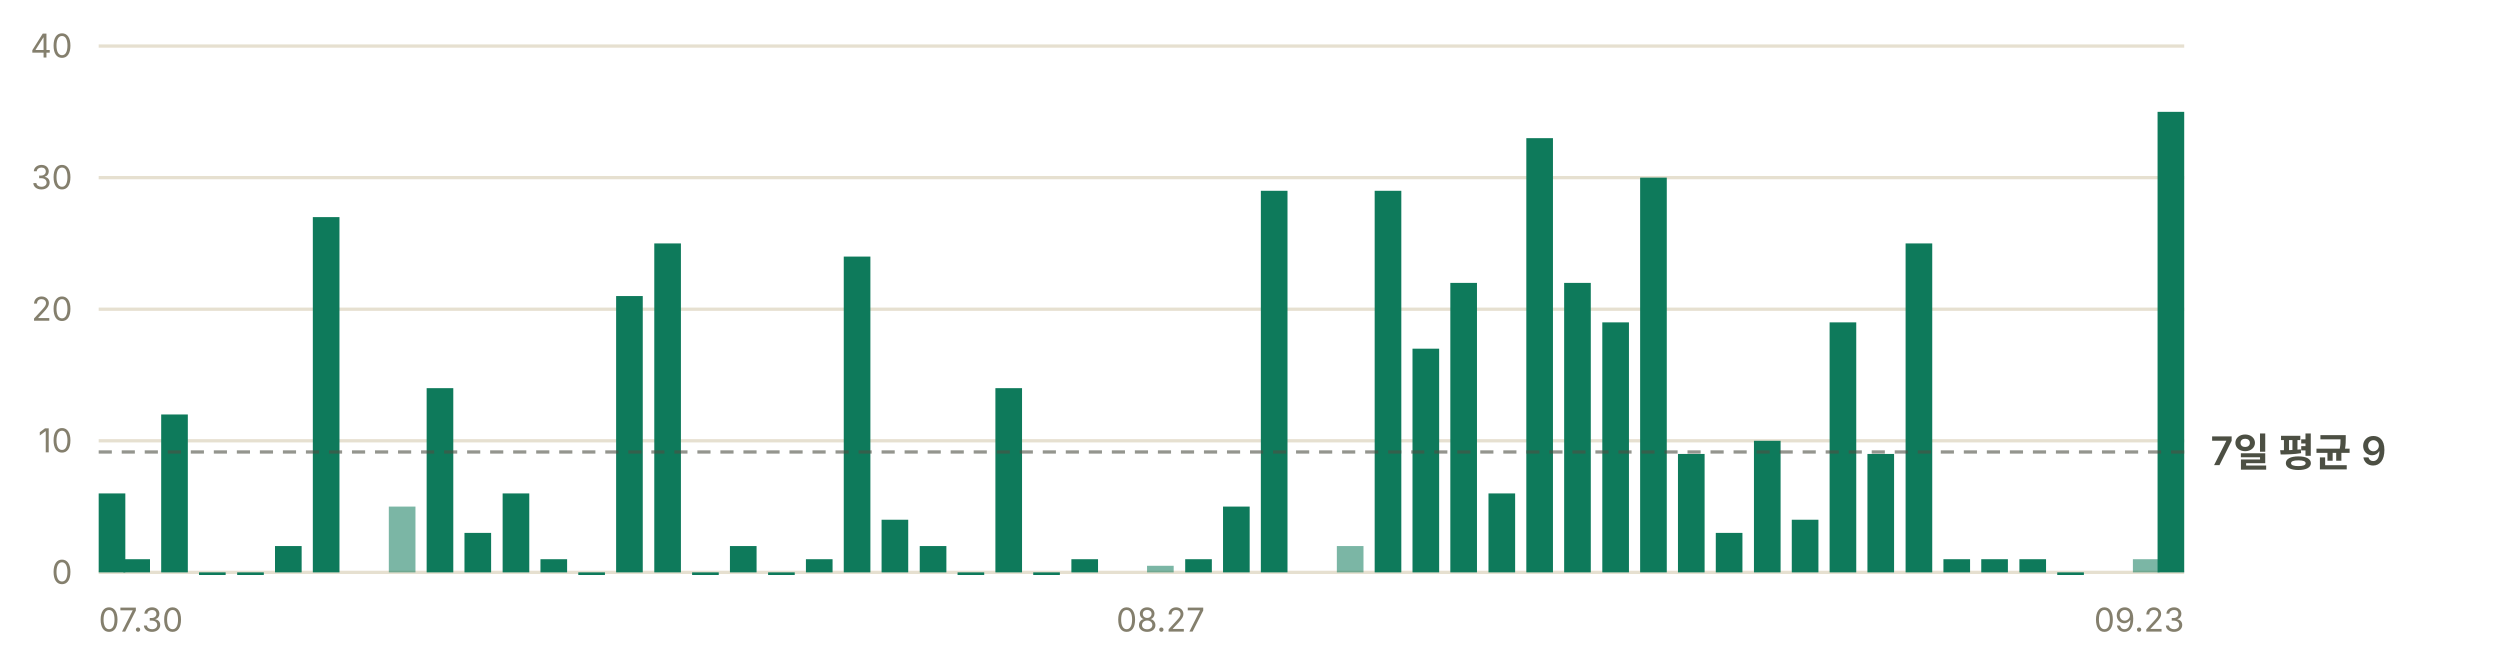
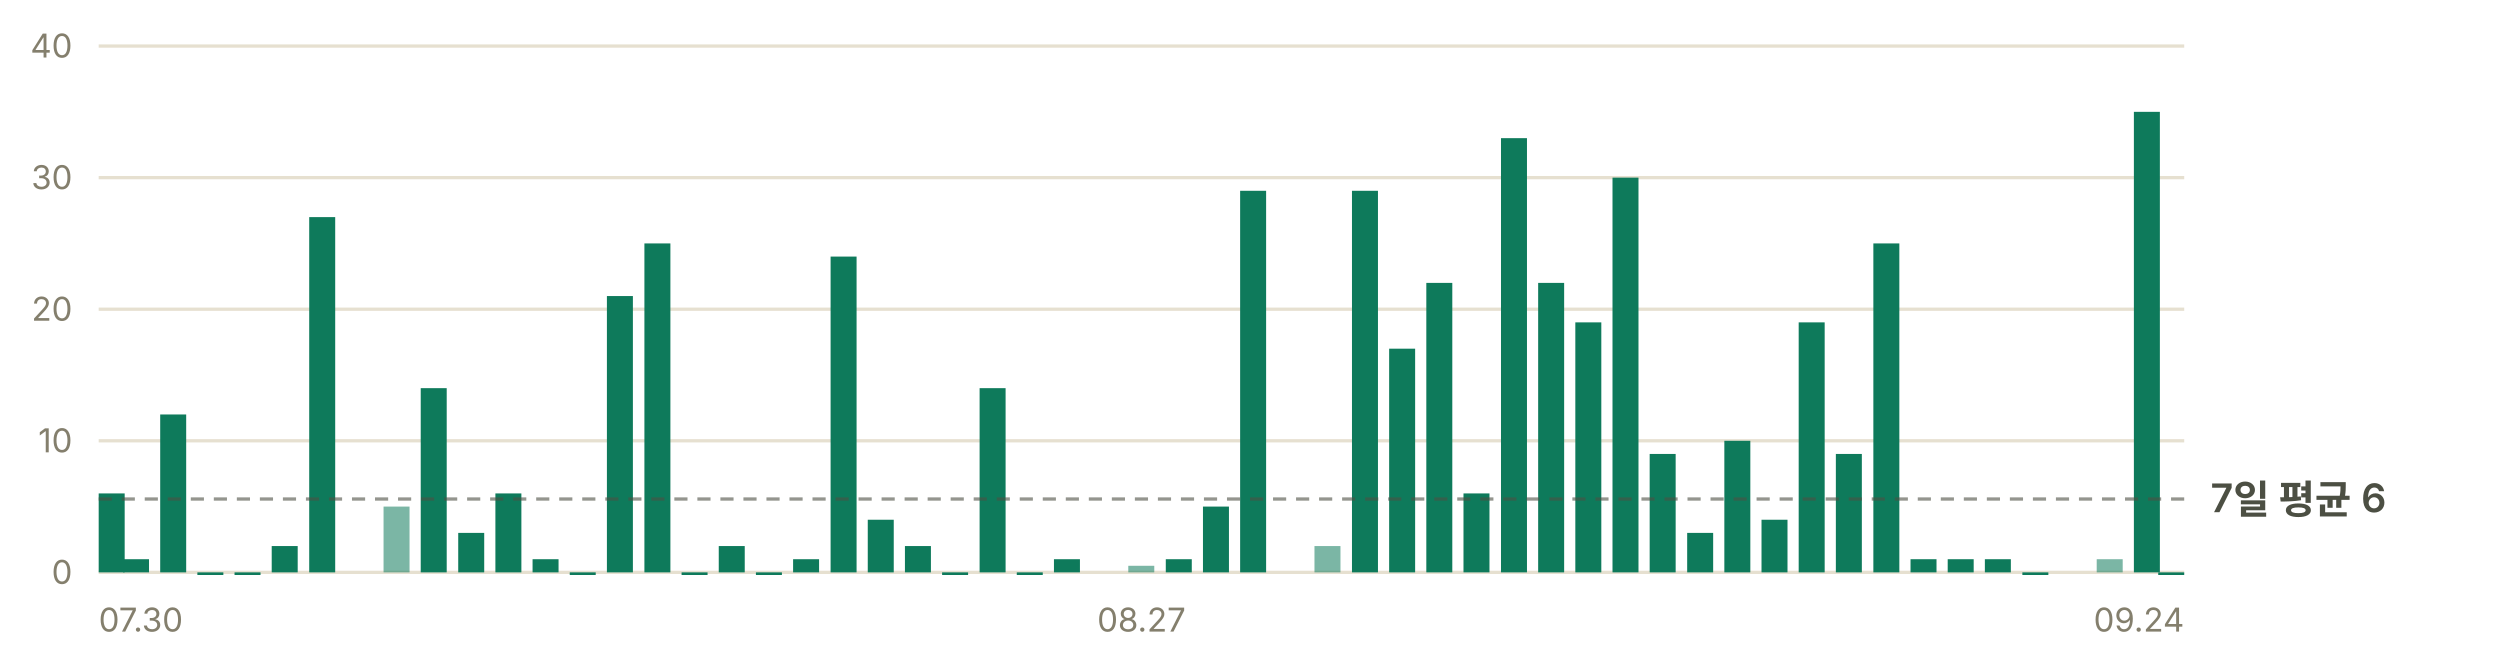
- <svg xmlns="http://www.w3.org/2000/svg" width="760" height="200" viewBox="0 0 760 200" role="img" aria-label="일별 앱 실행 추정 — 최근 7일 평균 하루 9회">
+ <svg xmlns="http://www.w3.org/2000/svg" width="760" height="200" viewBox="0 0 760 200" role="img" aria-label="일별 앱 실행 추정 — 최근 7일 평균 하루 6회">
  <g font-family="-apple-system, BlinkMacSystemFont, 'Segoe UI', 'Malgun Gothic', 'Apple SD Gothic Neo', sans-serif" font-size="11">
    <line x1="30" y1="174.0" x2="664" y2="174.0" stroke="#e6e0d0" stroke-width="1" />
    <text x="22" y="177.5" fill="#847f6d" font-size="10" text-anchor="end">0</text>
    <line x1="30" y1="134.0" x2="664" y2="134.0" stroke="#e6e0d0" stroke-width="1" />
    <text x="22" y="137.5" fill="#847f6d" font-size="10" text-anchor="end">10</text>
    <line x1="30" y1="94.0" x2="664" y2="94.0" stroke="#e6e0d0" stroke-width="1" />
    <text x="22" y="97.5" fill="#847f6d" font-size="10" text-anchor="end">20</text>
    <line x1="30" y1="54.0" x2="664" y2="54.0" stroke="#e6e0d0" stroke-width="1" />
    <text x="22" y="57.5" fill="#847f6d" font-size="10" text-anchor="end">30</text>
    <line x1="30" y1="14.0" x2="664" y2="14.0" stroke="#e6e0d0" stroke-width="1" />
    <text x="22" y="17.5" fill="#847f6d" font-size="10" text-anchor="end">40</text>
-     <rect x="30.0" y="150.0" width="8.1" height="24.0" fill="#0e7a5b" />
-     <rect x="37.5" y="170.0" width="8.1" height="4.0" fill="#0e7a5b" />
-     <rect x="49.0" y="126.0" width="8.1" height="48.0" fill="#0e7a5b" />
-     <rect x="60.5" y="174.0" width="8.1" height="0.8" fill="#0e7a5b" />
-     <rect x="72.1" y="174.0" width="8.1" height="0.8" fill="#0e7a5b" />
-     <rect x="83.6" y="166.0" width="8.1" height="8.0" fill="#0e7a5b" />
-     <rect x="95.1" y="66.0" width="8.1" height="108.0" fill="#0e7a5b" />
-     <rect x="118.2" y="154.0" width="8.1" height="20.0" fill="#0e7a5b" opacity="0.55" />
-     <rect x="129.7" y="118.0" width="8.1" height="56.0" fill="#0e7a5b" />
-     <rect x="141.2" y="162.0" width="8.1" height="12.0" fill="#0e7a5b" />
-     <rect x="152.8" y="150.0" width="8.1" height="24.0" fill="#0e7a5b" />
-     <rect x="164.3" y="170.0" width="8.1" height="4.0" fill="#0e7a5b" />
-     <rect x="175.8" y="174.0" width="8.1" height="0.8" fill="#0e7a5b" />
-     <rect x="187.3" y="90.0" width="8.1" height="84.0" fill="#0e7a5b" />
-     <rect x="198.9" y="74.0" width="8.1" height="100.0" fill="#0e7a5b" />
-     <rect x="210.4" y="174.0" width="8.1" height="0.8" fill="#0e7a5b" />
-     <rect x="221.9" y="166.0" width="8.1" height="8.0" fill="#0e7a5b" />
-     <rect x="233.5" y="174.0" width="8.1" height="0.8" fill="#0e7a5b" />
-     <rect x="245.0" y="170.0" width="8.1" height="4.0" fill="#0e7a5b" />
-     <rect x="256.5" y="78.0" width="8.1" height="96.0" fill="#0e7a5b" />
-     <rect x="268.0" y="158.0" width="8.1" height="16.0" fill="#0e7a5b" />
-     <rect x="279.6" y="166.0" width="8.1" height="8.0" fill="#0e7a5b" />
-     <rect x="291.1" y="174.0" width="8.1" height="0.8" fill="#0e7a5b" />
-     <rect x="302.6" y="118.0" width="8.1" height="56.0" fill="#0e7a5b" />
-     <rect x="314.1" y="174.0" width="8.1" height="0.8" fill="#0e7a5b" />
-     <rect x="325.7" y="170.0" width="8.1" height="4.0" fill="#0e7a5b" />
-     <rect x="348.7" y="172.0" width="8.1" height="2.0" fill="#0e7a5b" opacity="0.55" />
-     <rect x="360.3" y="170.0" width="8.1" height="4.0" fill="#0e7a5b" />
-     <rect x="371.8" y="154.0" width="8.1" height="20.0" fill="#0e7a5b" />
-     <rect x="383.3" y="58.0" width="8.1" height="116.0" fill="#0e7a5b" />
-     <rect x="406.4" y="166.0" width="8.1" height="8.0" fill="#0e7a5b" opacity="0.55" />
-     <rect x="417.9" y="58.0" width="8.1" height="116.0" fill="#0e7a5b" />
-     <rect x="429.4" y="106.0" width="8.1" height="68.0" fill="#0e7a5b" />
-     <rect x="440.9" y="86.0" width="8.1" height="88.0" fill="#0e7a5b" />
-     <rect x="452.5" y="150.0" width="8.1" height="24.0" fill="#0e7a5b" />
-     <rect x="464.0" y="42.0" width="8.1" height="132.0" fill="#0e7a5b" />
-     <rect x="475.5" y="86.0" width="8.1" height="88.0" fill="#0e7a5b" />
-     <rect x="487.1" y="98.0" width="8.1" height="76.0" fill="#0e7a5b" />
-     <rect x="498.6" y="54.0" width="8.1" height="120.0" fill="#0e7a5b" />
-     <rect x="510.1" y="138.0" width="8.1" height="36.0" fill="#0e7a5b" />
-     <rect x="521.6" y="162.0" width="8.1" height="12.0" fill="#0e7a5b" />
-     <rect x="533.2" y="134.0" width="8.1" height="40.0" fill="#0e7a5b" />
-     <rect x="544.7" y="158.0" width="8.1" height="16.0" fill="#0e7a5b" />
-     <rect x="556.2" y="98.0" width="8.1" height="76.0" fill="#0e7a5b" />
-     <rect x="567.7" y="138.0" width="8.1" height="36.0" fill="#0e7a5b" />
-     <rect x="579.3" y="74.0" width="8.1" height="100.0" fill="#0e7a5b" />
-     <rect x="590.8" y="170.0" width="8.1" height="4.0" fill="#0e7a5b" />
-     <rect x="602.3" y="170.0" width="8.1" height="4.0" fill="#0e7a5b" />
-     <rect x="613.9" y="170.0" width="8.1" height="4.0" fill="#0e7a5b" />
-     <rect x="625.4" y="174.0" width="8.1" height="0.8" fill="#0e7a5b" />
-     <rect x="648.4" y="170.0" width="8.1" height="4.0" fill="#0e7a5b" opacity="0.55" />
-     <rect x="655.9" y="34.0" width="8.1" height="140.0" fill="#0e7a5b" />
-     <line x1="30" y1="137.4" x2="664" y2="137.4" stroke="#4c4f43" stroke-width="1" stroke-dasharray="4 3" opacity="0.6" />
-     <text x="672" y="141.4" fill="#4c4f43" font-size="12" font-weight="600">7일 평균 9</text>
+     <rect x="30.0" y="150.0" width="7.9" height="24.0" fill="#0e7a5b" />
+     <rect x="37.4" y="170.0" width="7.9" height="4.0" fill="#0e7a5b" />
+     <rect x="48.7" y="126.0" width="7.9" height="48.0" fill="#0e7a5b" />
+     <rect x="60.0" y="174.0" width="7.9" height="0.8" fill="#0e7a5b" />
+     <rect x="71.3" y="174.0" width="7.9" height="0.8" fill="#0e7a5b" />
+     <rect x="82.6" y="166.0" width="7.9" height="8.0" fill="#0e7a5b" />
+     <rect x="94.0" y="66.0" width="7.9" height="108.0" fill="#0e7a5b" />
+     <rect x="116.6" y="154.0" width="7.9" height="20.0" fill="#0e7a5b" opacity="0.55" />
+     <rect x="127.9" y="118.0" width="7.9" height="56.0" fill="#0e7a5b" />
+     <rect x="139.3" y="162.0" width="7.9" height="12.0" fill="#0e7a5b" />
+     <rect x="150.6" y="150.0" width="7.9" height="24.0" fill="#0e7a5b" />
+     <rect x="161.9" y="170.0" width="7.9" height="4.0" fill="#0e7a5b" />
+     <rect x="173.2" y="174.0" width="7.9" height="0.8" fill="#0e7a5b" />
+     <rect x="184.5" y="90.0" width="7.9" height="84.0" fill="#0e7a5b" />
+     <rect x="195.9" y="74.0" width="7.9" height="100.0" fill="#0e7a5b" />
+     <rect x="207.2" y="174.0" width="7.9" height="0.8" fill="#0e7a5b" />
+     <rect x="218.5" y="166.0" width="7.9" height="8.0" fill="#0e7a5b" />
+     <rect x="229.8" y="174.0" width="7.9" height="0.8" fill="#0e7a5b" />
+     <rect x="241.1" y="170.0" width="7.9" height="4.0" fill="#0e7a5b" />
+     <rect x="252.5" y="78.0" width="7.9" height="96.0" fill="#0e7a5b" />
+     <rect x="263.8" y="158.0" width="7.9" height="16.0" fill="#0e7a5b" />
+     <rect x="275.1" y="166.0" width="7.9" height="8.0" fill="#0e7a5b" />
+     <rect x="286.4" y="174.0" width="7.9" height="0.8" fill="#0e7a5b" />
+     <rect x="297.8" y="118.0" width="7.9" height="56.0" fill="#0e7a5b" />
+     <rect x="309.1" y="174.0" width="7.9" height="0.8" fill="#0e7a5b" />
+     <rect x="320.4" y="170.0" width="7.9" height="4.0" fill="#0e7a5b" />
+     <rect x="343.0" y="172.0" width="7.9" height="2.0" fill="#0e7a5b" opacity="0.55" />
+     <rect x="354.4" y="170.0" width="7.9" height="4.0" fill="#0e7a5b" />
+     <rect x="365.7" y="154.0" width="7.9" height="20.0" fill="#0e7a5b" />
+     <rect x="377.0" y="58.0" width="7.9" height="116.0" fill="#0e7a5b" />
+     <rect x="399.6" y="166.0" width="7.9" height="8.0" fill="#0e7a5b" opacity="0.55" />
+     <rect x="411.0" y="58.0" width="7.9" height="116.0" fill="#0e7a5b" />
+     <rect x="422.3" y="106.0" width="7.9" height="68.0" fill="#0e7a5b" />
+     <rect x="433.6" y="86.0" width="7.9" height="88.0" fill="#0e7a5b" />
+     <rect x="444.9" y="150.0" width="7.9" height="24.0" fill="#0e7a5b" />
+     <rect x="456.3" y="42.0" width="7.9" height="132.0" fill="#0e7a5b" />
+     <rect x="467.6" y="86.0" width="7.9" height="88.0" fill="#0e7a5b" />
+     <rect x="478.9" y="98.0" width="7.9" height="76.0" fill="#0e7a5b" />
+     <rect x="490.2" y="54.0" width="7.9" height="120.0" fill="#0e7a5b" />
+     <rect x="501.5" y="138.0" width="7.9" height="36.0" fill="#0e7a5b" />
+     <rect x="512.9" y="162.0" width="7.9" height="12.0" fill="#0e7a5b" />
+     <rect x="524.2" y="134.0" width="7.9" height="40.0" fill="#0e7a5b" />
+     <rect x="535.5" y="158.0" width="7.9" height="16.0" fill="#0e7a5b" />
+     <rect x="546.8" y="98.0" width="7.9" height="76.0" fill="#0e7a5b" />
+     <rect x="558.1" y="138.0" width="7.9" height="36.0" fill="#0e7a5b" />
+     <rect x="569.5" y="74.0" width="7.9" height="100.0" fill="#0e7a5b" />
+     <rect x="580.8" y="170.0" width="7.9" height="4.0" fill="#0e7a5b" />
+     <rect x="592.1" y="170.0" width="7.9" height="4.0" fill="#0e7a5b" />
+     <rect x="603.4" y="170.0" width="7.9" height="4.0" fill="#0e7a5b" />
+     <rect x="614.8" y="174.0" width="7.9" height="0.8" fill="#0e7a5b" />
+     <rect x="637.4" y="170.0" width="7.9" height="4.0" fill="#0e7a5b" opacity="0.55" />
+     <rect x="648.7" y="34.0" width="7.9" height="140.0" fill="#0e7a5b" />
+     <rect x="656.1" y="174.0" width="7.9" height="0.8" fill="#0e7a5b" />
+     <line x1="30" y1="151.7" x2="664" y2="151.7" stroke="#4c4f43" stroke-width="1" stroke-dasharray="4 3" opacity="0.6" />
+     <text x="672" y="155.7" fill="#4c4f43" font-size="12" font-weight="600">7일 평균 6</text>
    <text x="30.0" y="192" fill="#847f6d" font-size="10" text-anchor="start">07.30</text>
-     <text x="352.8" y="192" fill="#847f6d" font-size="10" text-anchor="middle">08.27</text>
-     <text x="664.0" y="192" fill="#847f6d" font-size="10" text-anchor="end">09.23</text>
+     <text x="347.0" y="192" fill="#847f6d" font-size="10" text-anchor="middle">08.27</text>
+     <text x="664.0" y="192" fill="#847f6d" font-size="10" text-anchor="end">09.24</text>
  </g>
</svg>
